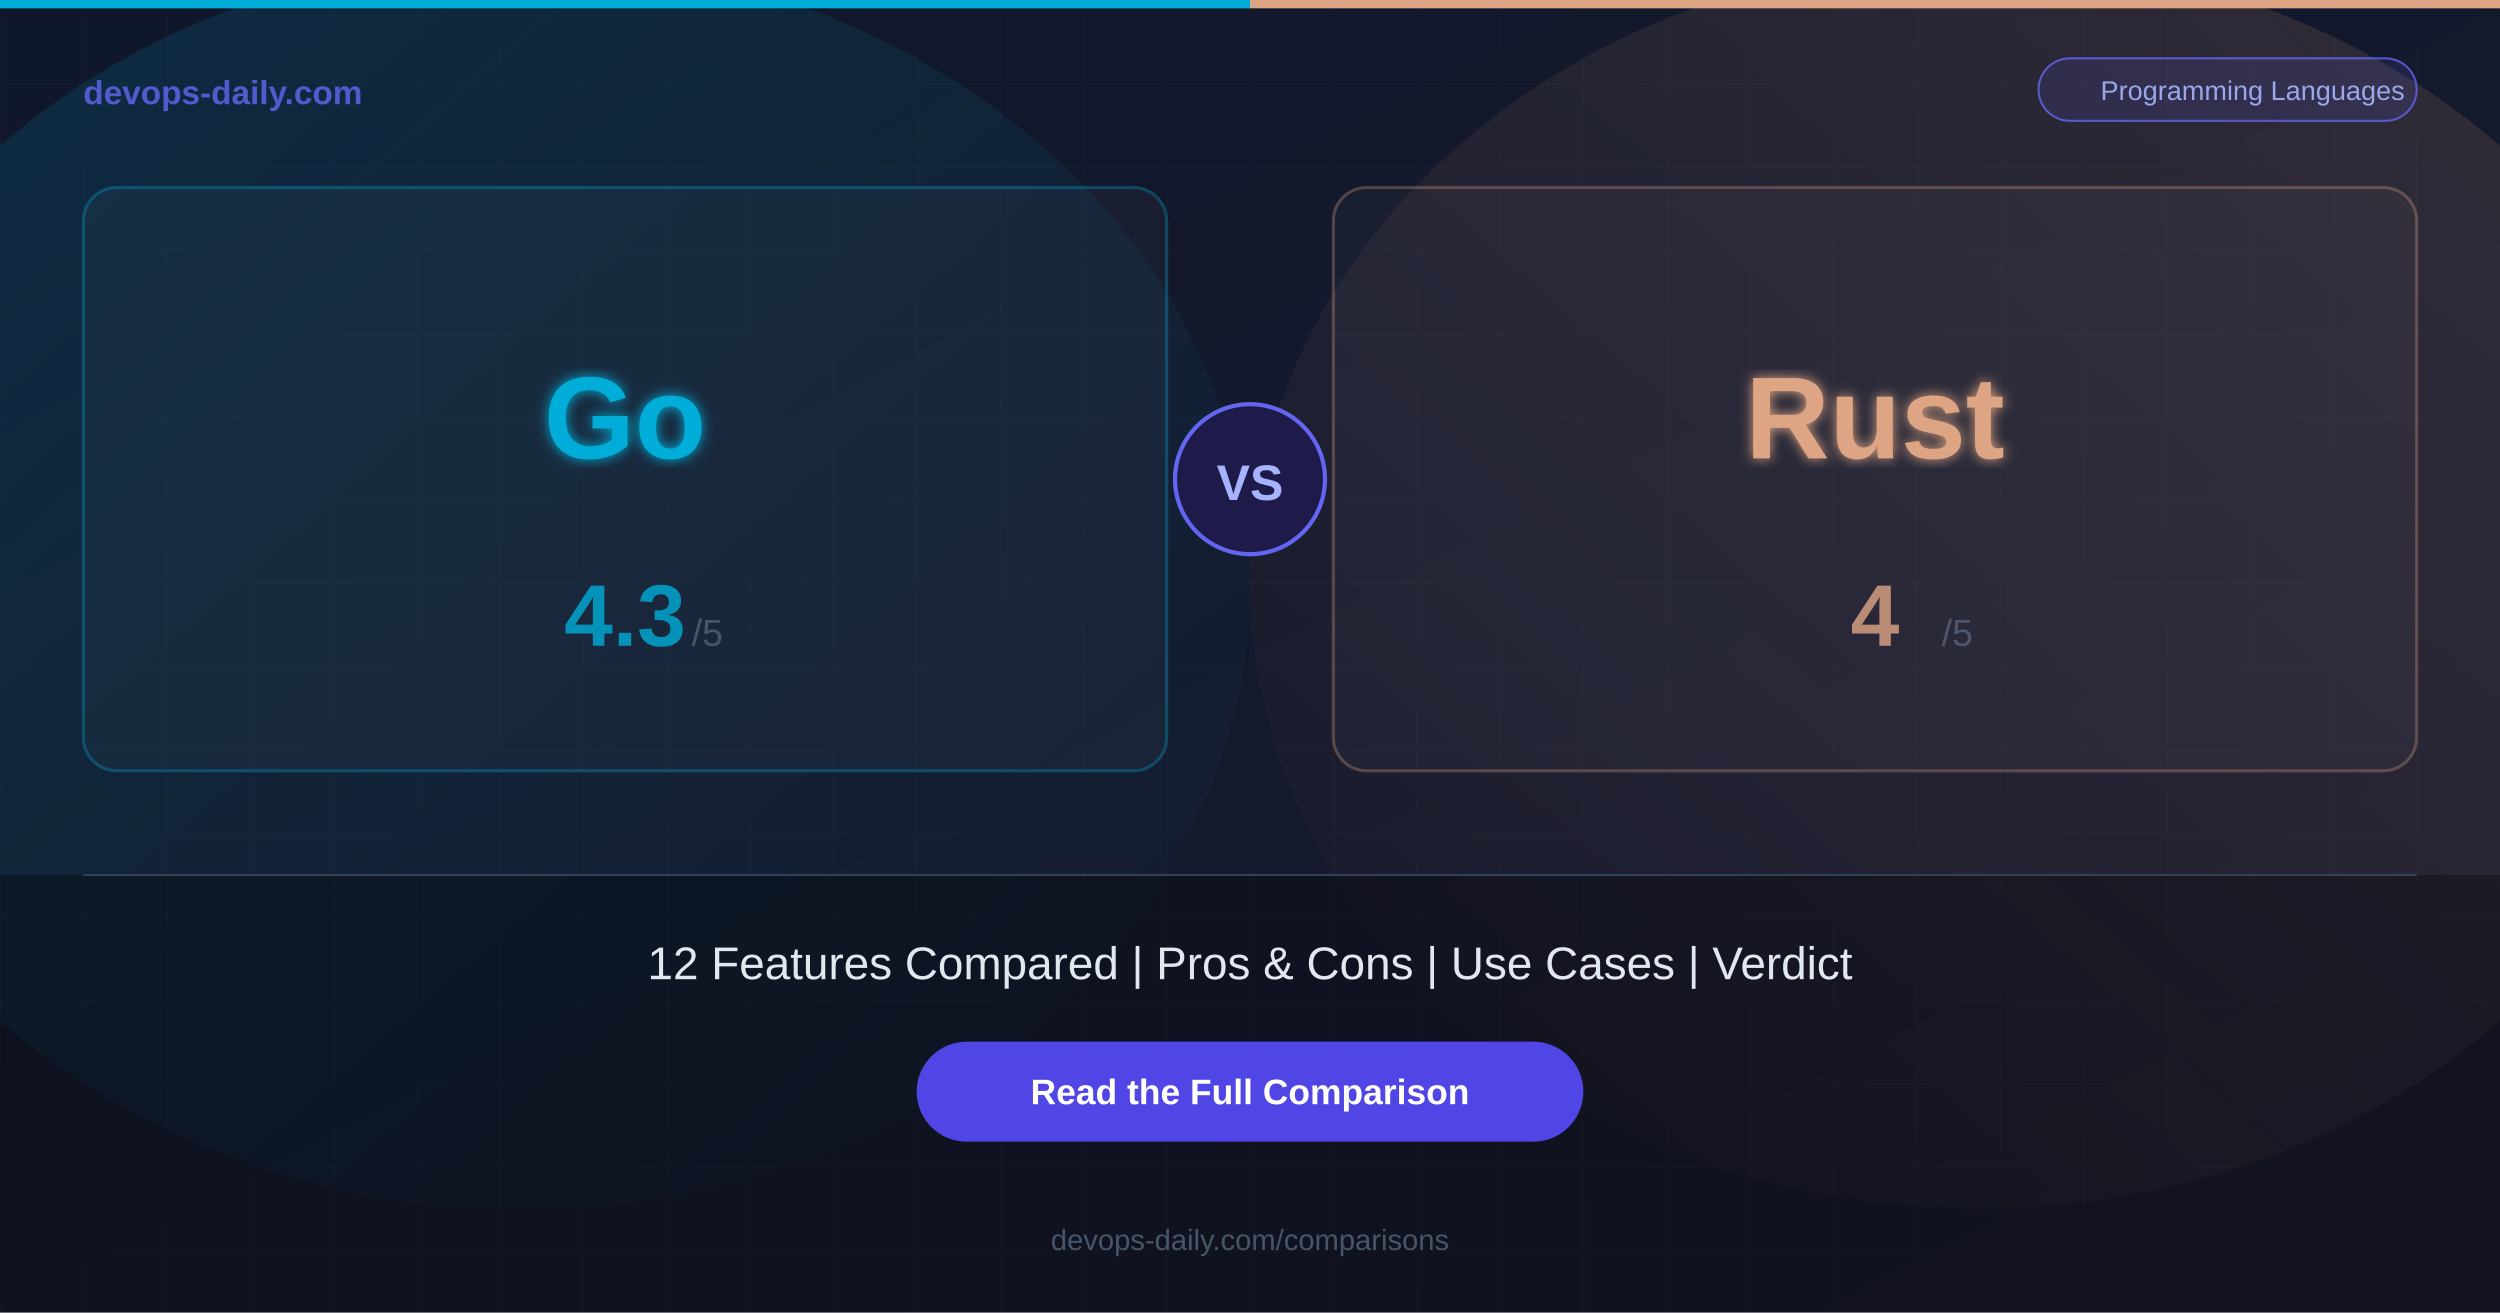
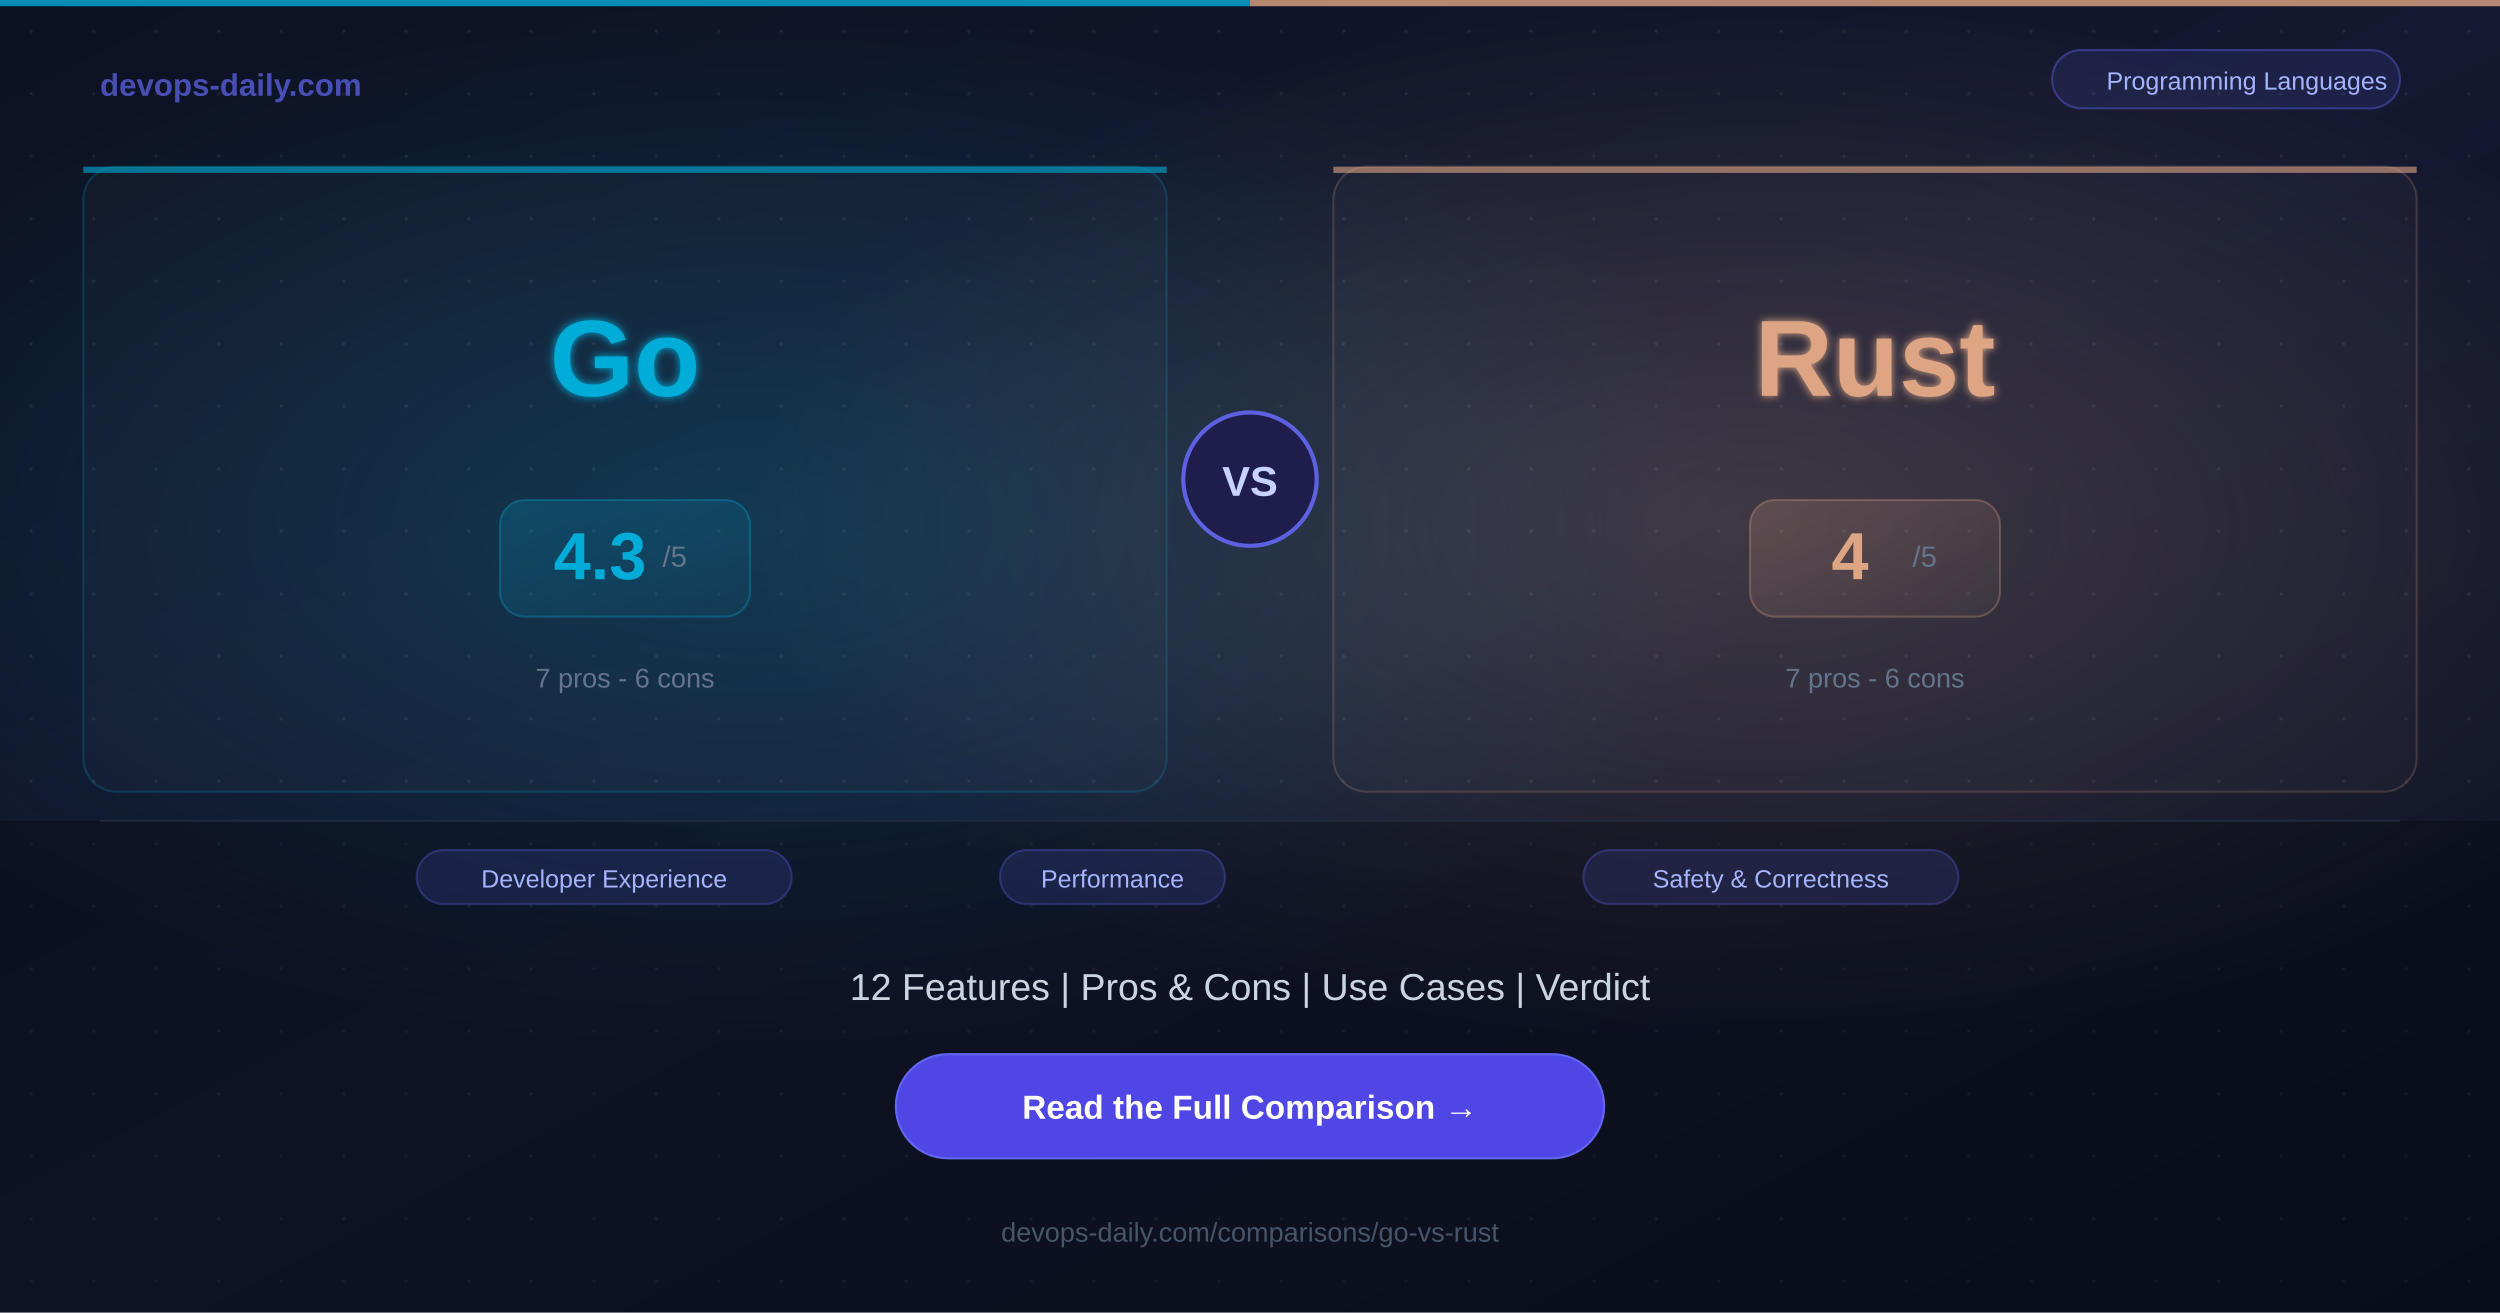
<svg xmlns="http://www.w3.org/2000/svg" width="1200" height="630">
  <defs>
    <linearGradient id="bg" x1="0%" y1="0%" x2="100%" y2="100%">
-       <stop offset="0%" style="stop-color:#0f172a;stop-opacity:1" />
-       <stop offset="100%" style="stop-color:#1a1a2e;stop-opacity:1" />
+       <stop offset="0%" style="stop-color:#0c1222;stop-opacity:1" />
+       <stop offset="50%" style="stop-color:#141830;stop-opacity:1" />
+       <stop offset="100%" style="stop-color:#0c1222;stop-opacity:1" />
    </linearGradient>
-     <linearGradient id="glowA" x1="0%" y1="0%" x2="100%" y2="100%">
-       <stop offset="0%" style="stop-color:#00ADD8;stop-opacity:0.15" />
+     <radialGradient id="glowA" cx="30%" cy="40%" r="40%">
+       <stop offset="0%" style="stop-color:#00ADD8;stop-opacity:0.2" />
      <stop offset="100%" style="stop-color:#00ADD8;stop-opacity:0" />
-     </linearGradient>
-     <linearGradient id="glowB" x1="100%" y1="0%" x2="0%" y2="100%">
-       <stop offset="0%" style="stop-color:#DEA584;stop-opacity:0.15" />
+     </radialGradient>
+     <radialGradient id="glowB" cx="70%" cy="40%" r="40%">
+       <stop offset="0%" style="stop-color:#DEA584;stop-opacity:0.2" />
      <stop offset="100%" style="stop-color:#DEA584;stop-opacity:0" />
-     </linearGradient>
-     <filter id="glow">
-       <feGaussianBlur stdDeviation="3" result="blur" />
+     </radialGradient>
+     <filter id="softglow">
+       <feGaussianBlur stdDeviation="2" result="blur" />
      <feMerge>
        <feMergeNode in="blur" />
        <feMergeNode in="SourceGraphic" />
      </feMerge>
    </filter>
+     <linearGradient id="scoreGradA" x1="0%" y1="0%" x2="100%" y2="100%">
+       <stop offset="0%" style="stop-color:#00ADD8;stop-opacity:0.2" />
+       <stop offset="100%" style="stop-color:#00ADD8;stop-opacity:0.05" />
+     </linearGradient>
+     <linearGradient id="scoreGradB" x1="0%" y1="0%" x2="100%" y2="100%">
+       <stop offset="0%" style="stop-color:#DEA584;stop-opacity:0.2" />
+       <stop offset="100%" style="stop-color:#DEA584;stop-opacity:0.05" />
+     </linearGradient>
  </defs>
  <rect width="1200" height="630" fill="url(#bg)" />
-   <ellipse cx="250" cy="280" rx="350" ry="300" fill="url(#glowA)" />
-   <ellipse cx="950" cy="280" rx="350" ry="300" fill="url(#glowB)" />
-   <pattern id="grid" width="40" height="40" patternUnits="userSpaceOnUse">
-     <path d="M 40 0 L 0 0 0 40" fill="none" stroke="#ffffff" stroke-width="0.3" opacity="0.05" />
+   <rect width="1200" height="630" fill="url(#glowA)" />
+   <rect width="1200" height="630" fill="url(#glowB)" />
+   <pattern id="dots" width="30" height="30" patternUnits="userSpaceOnUse">
+     <circle cx="15" cy="15" r="0.8" fill="#ffffff" opacity="0.07" />
  </pattern>
-   <rect width="1200" height="630" fill="url(#grid)" />
-   <rect x="0" y="0" width="600" height="4" fill="#00ADD8" />
-   <rect x="600" y="0" width="600" height="4" fill="#DEA584" />
-   <text x="40" y="50" font-family="Arial, Helvetica, sans-serif" font-size="16" font-weight="bold" fill="#6366f1" opacity="0.8">devops-daily.com</text>
-   <rect x="978.5" y="28" width="181.5" height="30" rx="15" fill="rgba(99,102,241,0.15)" stroke="#6366f1" stroke-width="1" opacity="0.8" />
-   <text x="1081.25" y="48" font-family="Arial, Helvetica, sans-serif" font-size="13" fill="#a5b4fc" text-anchor="middle" opacity="0.9">Programming Languages</text>
-   <rect x="40" y="90" width="520" height="280" rx="16" fill="rgba(255,255,255,0.03)" stroke="rgba(0,173,216,0.3)" stroke-width="1.5" />
-   <text x="300" y="220" font-family="Arial, Helvetica, sans-serif" font-size="56" font-weight="bold" fill="#00ADD8" text-anchor="middle" filter="url(#glow)">Go</text>
-   <text x="300" y="310" font-family="Arial, Helvetica, sans-serif" font-size="42" font-weight="bold" fill="#00ADD8" text-anchor="middle" opacity="0.8">4.3</text>
-   <text x="332" y="310" font-family="Arial, Helvetica, sans-serif" font-size="18" fill="#64748b" opacity="0.6">/5</text>
-   <rect x="640" y="90" width="520" height="280" rx="16" fill="rgba(255,255,255,0.03)" stroke="rgba(222,165,132,0.3)" stroke-width="1.5" />
-   <text x="900" y="220" font-family="Arial, Helvetica, sans-serif" font-size="56" font-weight="bold" fill="#DEA584" text-anchor="middle" filter="url(#glow)">Rust</text>
-   <text x="900" y="310" font-family="Arial, Helvetica, sans-serif" font-size="42" font-weight="bold" fill="#DEA584" text-anchor="middle" opacity="0.8">4</text>
-   <text x="932" y="310" font-family="Arial, Helvetica, sans-serif" font-size="18" fill="#64748b" opacity="0.6">/5</text>
-   <circle cx="600" cy="230" r="36" fill="#1e1b4b" stroke="#6366f1" stroke-width="2" />
-   <text x="600" y="240" font-family="Arial, Helvetica, sans-serif" font-size="24" font-weight="bold" fill="#a5b4fc" text-anchor="middle">VS</text>
-   <rect x="0" y="420" width="1200" height="210" fill="rgba(0,0,0,0.3)" />
-   <line x1="40" y1="420" x2="1160" y2="420" stroke="#334155" stroke-width="1" />
-   <text x="600" y="470" font-family="Arial, Helvetica, sans-serif" font-size="22" fill="#e2e8f0" text-anchor="middle">12 Features Compared  |  Pros &amp; Cons  |  Use Cases  |  Verdict</text>
-   <rect x="440" y="500" width="320" height="48" rx="24" fill="#4f46e5" />
-   <text x="600" y="530" font-family="Arial, Helvetica, sans-serif" font-size="17" font-weight="bold" fill="#ffffff" text-anchor="middle">Read the Full Comparison</text>
-   <text x="600" y="600" font-family="Arial, Helvetica, sans-serif" font-size="14" fill="#475569" text-anchor="middle">devops-daily.com/comparisons</text>
+   <rect width="1200" height="630" fill="url(#dots)" />
+   <rect x="0" y="0" width="600" height="3" fill="#00ADD8" opacity="0.8" />
+   <rect x="600" y="0" width="600" height="3" fill="#DEA584" opacity="0.8" />
+   <text x="48" y="46" font-family="Arial, Helvetica, sans-serif" font-size="15" font-weight="bold" fill="#6366f1" opacity="0.7">devops-daily.com</text>
+   <rect x="985" y="24" width="167" height="28" rx="14" fill="rgba(99,102,241,0.12)" stroke="rgba(99,102,241,0.4)" stroke-width="1" />
+   <text x="1078.5" y="43" font-family="Arial, Helvetica, sans-serif" font-size="12" fill="#a5b4fc" text-anchor="middle">Programming Languages</text>
+   <rect x="40" y="80" width="520" height="300" rx="16" fill="rgba(255,255,255,0.02)" stroke="rgba(0,173,216,0.2)" stroke-width="1" />
+   <rect x="40" y="80" width="520" height="3" rx="0" fill="#00ADD8" opacity="0.6" />
+   <text x="300" y="190" font-family="Arial, Helvetica, sans-serif" font-size="52" font-weight="bold" fill="#00ADD8" text-anchor="middle" filter="url(#softglow)">Go</text>
+   <rect x="240" y="240" width="120" height="56" rx="12" fill="url(#scoreGradA)" stroke="rgba(0,173,216,0.3)" stroke-width="1" />
+   <text x="288" y="278" font-family="Arial, Helvetica, sans-serif" font-size="32" font-weight="bold" fill="#00ADD8" text-anchor="middle">4.3</text>
+   <text x="318" y="272" font-family="Arial, Helvetica, sans-serif" font-size="14" fill="#64748b">/5</text>
+   <text x="300" y="330" font-family="Arial, Helvetica, sans-serif" font-size="13" fill="#64748b" text-anchor="middle">7 pros  -  6 cons</text>
+   <circle cx="600" cy="230" r="32" fill="#1e1b4b" stroke="#6366f1" stroke-width="2" opacity="0.9" />
+   <text x="600" y="238" font-family="Arial, Helvetica, sans-serif" font-size="20" font-weight="bold" fill="#c7d2fe" text-anchor="middle">VS</text>
+   <rect x="640" y="80" width="520" height="300" rx="16" fill="rgba(255,255,255,0.02)" stroke="rgba(222,165,132,0.2)" stroke-width="1" />
+   <rect x="640" y="80" width="520" height="3" rx="0" fill="#DEA584" opacity="0.6" />
+   <text x="900" y="190" font-family="Arial, Helvetica, sans-serif" font-size="52" font-weight="bold" fill="#DEA584" text-anchor="middle" filter="url(#softglow)">Rust</text>
+   <rect x="840" y="240" width="120" height="56" rx="12" fill="url(#scoreGradB)" stroke="rgba(222,165,132,0.3)" stroke-width="1" />
+   <text x="888" y="278" font-family="Arial, Helvetica, sans-serif" font-size="32" font-weight="bold" fill="#DEA584" text-anchor="middle">4</text>
+   <text x="918" y="272" font-family="Arial, Helvetica, sans-serif" font-size="14" fill="#64748b">/5</text>
+   <text x="900" y="330" font-family="Arial, Helvetica, sans-serif" font-size="13" fill="#64748b" text-anchor="middle">7 pros  -  6 cons</text>
+   <rect x="0" y="394" width="1200" height="236" fill="rgba(0,0,0,0.25)" />
+   <line x1="48" y1="394" x2="1152" y2="394" stroke="#1e293b" stroke-width="1" />
+   <rect x="200" y="408" width="180" height="26" rx="13" fill="rgba(99,102,241,0.15)" stroke="rgba(99,102,241,0.3)" stroke-width="1" />
+   <text x="290" y="426" font-family="Arial, Helvetica, sans-serif" font-size="12" fill="#a5b4fc" text-anchor="middle">Developer Experience</text>
+   <rect x="480" y="408" width="108" height="26" rx="13" fill="rgba(99,102,241,0.15)" stroke="rgba(99,102,241,0.3)" stroke-width="1" />
+   <text x="534" y="426" font-family="Arial, Helvetica, sans-serif" font-size="12" fill="#a5b4fc" text-anchor="middle">Performance</text>
+   <rect x="760" y="408" width="180" height="26" rx="13" fill="rgba(99,102,241,0.15)" stroke="rgba(99,102,241,0.3)" stroke-width="1" />
+   <text x="850" y="426" font-family="Arial, Helvetica, sans-serif" font-size="12" fill="#a5b4fc" text-anchor="middle">Safety &amp; Correctness</text>
+   <text x="600" y="480" font-family="Arial, Helvetica, sans-serif" font-size="18" fill="#cbd5e1" text-anchor="middle">12 Features  |  Pros &amp; Cons  |  Use Cases  |  Verdict</text>
+   <rect x="430" y="506" width="340" height="50" rx="25" fill="#4f46e5" />
+   <rect x="430" y="506" width="340" height="50" rx="25" fill="none" stroke="#6366f1" stroke-width="1" />
+   <text x="600" y="537" font-family="Arial, Helvetica, sans-serif" font-size="16" font-weight="bold" fill="#ffffff" text-anchor="middle">Read the Full Comparison  →</text>
+   <text x="600" y="596" font-family="Arial, Helvetica, sans-serif" font-size="13" fill="#475569" text-anchor="middle">devops-daily.com/comparisons/go-vs-rust</text>
</svg>
